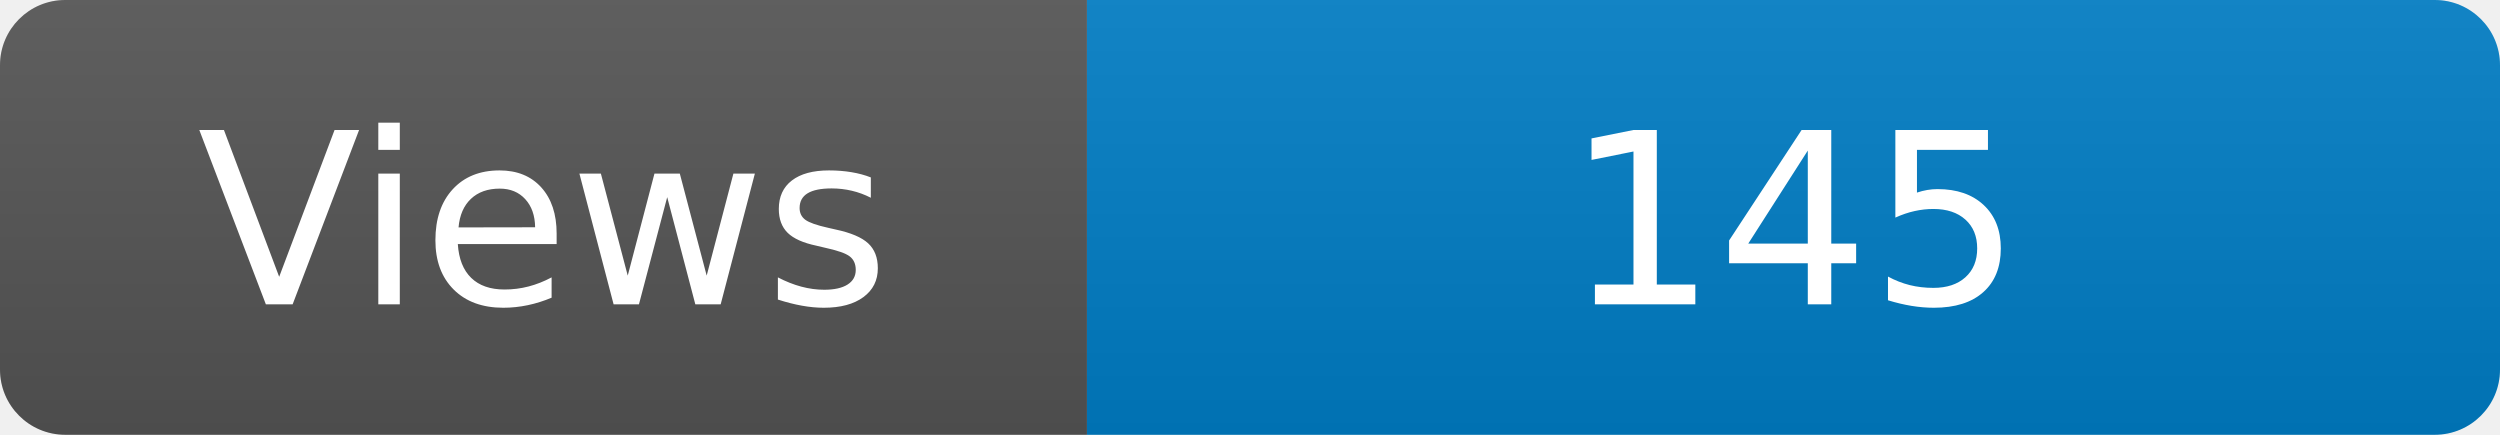
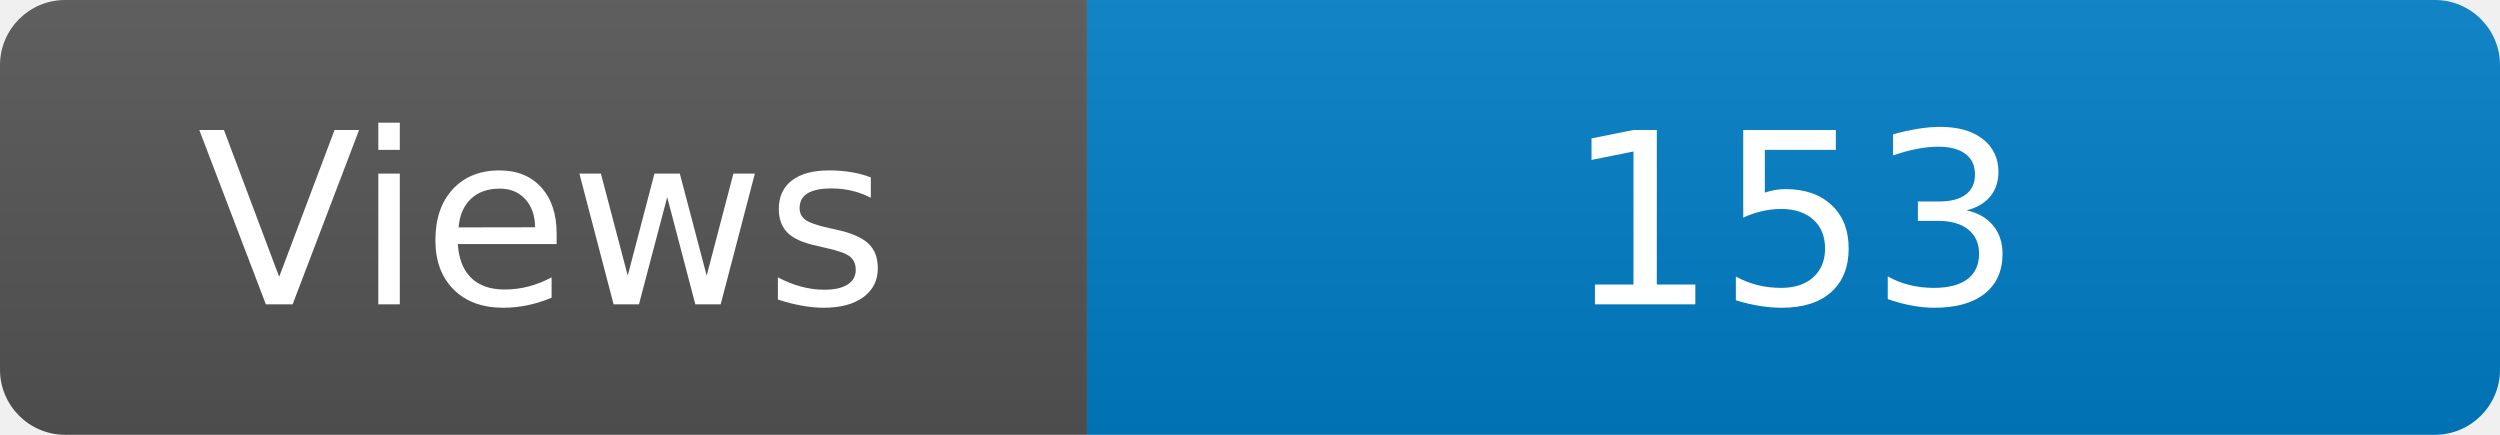
<svg xmlns="http://www.w3.org/2000/svg" width="115" height="20" role="img" aria-label="Maintained?: yes">
  <linearGradient id="s" x2="0" y2="100%">
    <stop offset="0" stop-color="#bbb" stop-opacity=".1" />
    <stop offset="1" stop-opacity=".1" />
  </linearGradient>
  <clipPath id="r">
    <rect width="115" height="20" rx="3" fill="#fff" />
  </clipPath>
  <g clip-path="url(#r)">
    <rect width="50" height="20" fill="#555" />
    <rect x="50" width="160" height="20" fill="#007ec6" />
    <rect width="115" height="20" fill="url(#s)" />
  </g>
  <g fill="#fff" text-anchor="middle" font-family="Verdana,Geneva,DejaVu Sans,sans-serif" font-size="110">
    <text x="250" y="140" transform="scale(.1)" fill="#fff">Views</text>
-     <text x="825" y="140" transform="scale(.1)" fill="#fff">145</text>
+     <text x="825" y="140" transform="scale(.1)" fill="#fff">153</text>
  </g>
</svg>
